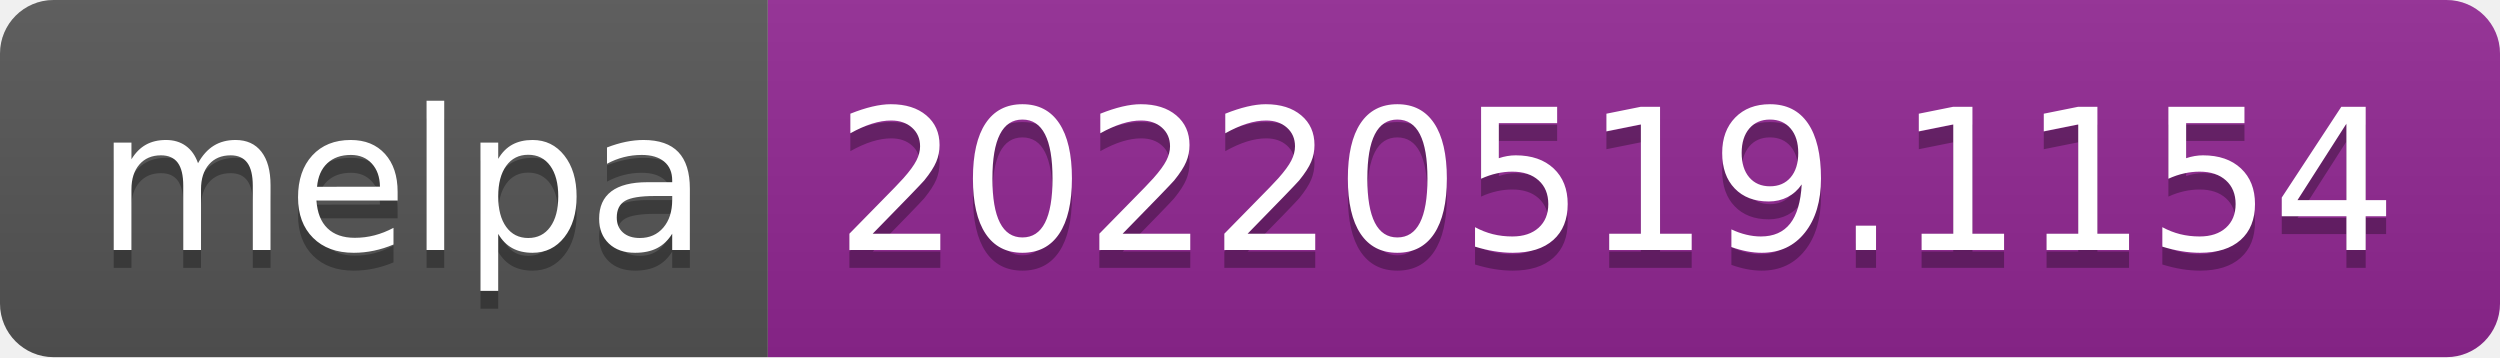
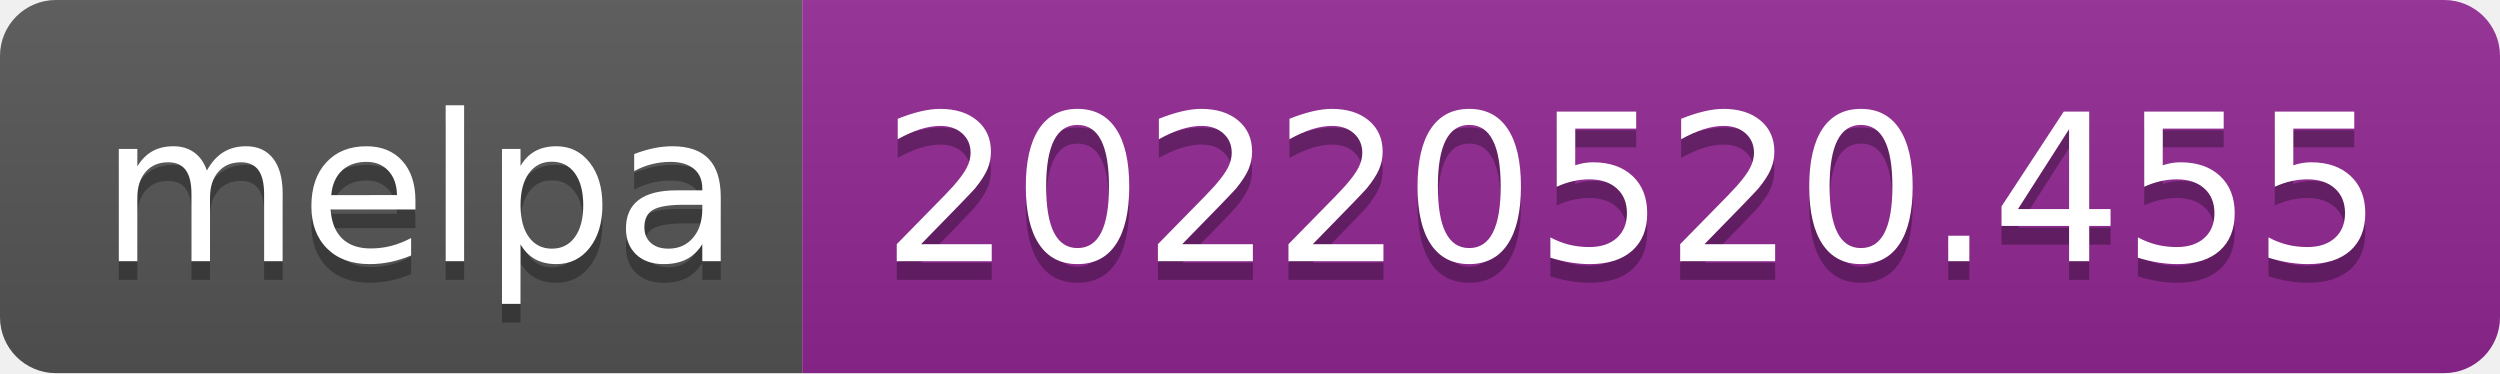
- <svg xmlns="http://www.w3.org/2000/svg" width="140" height="20" role="img" aria-label="melpa: 20220519.1154">
+ <svg xmlns="http://www.w3.org/2000/svg" width="134" height="20" role="img" aria-label="melpa: 20220520.455">
  <linearGradient id="s" x2="0" y2="100%">
    <stop offset="0" stop-color="#bbb" stop-opacity=".1" />
    <stop offset="1" stop-opacity=".1" />
  </linearGradient>
  <clipPath id="r">
-     <rect width="140" height="20" rx="3" fill="#fff" />
+     <rect width="134" height="20" rx="3" fill="#fff" />
  </clipPath>
  <g clip-path="url(#r)">
    <rect width="43" height="20" fill="#555" />
-     <rect x="43" width="97" height="20" fill="#922793" />
-     <rect width="140" height="20" fill="url(#s)" />
+     <rect x="43" width="91" height="20" fill="#922793" />
+     <rect width="134" height="20" fill="url(#s)" />
  </g>
  <g fill="#fff" text-anchor="middle" font-family="Verdana,Geneva,DejaVu Sans,sans-serif" text-rendering="geometricPrecision" font-size="110">
    <text aria-hidden="true" x="225" y="150" fill="#010101" fill-opacity=".3" transform="scale(.1)" textLength="330">melpa</text>
    <text x="225" y="140" transform="scale(.1)" fill="#fff" textLength="330">melpa</text>
-     <text aria-hidden="true" x="905" y="150" fill="#010101" fill-opacity=".3" transform="scale(.1)" textLength="870">20220519.1154</text>
-     <text x="905" y="140" transform="scale(.1)" fill="#fff" textLength="870">20220519.1154</text>
+     <text aria-hidden="true" x="875" y="150" fill="#010101" fill-opacity=".3" transform="scale(.1)" textLength="810">20220520.455</text>
+     <text x="875" y="140" transform="scale(.1)" fill="#fff" textLength="810">20220520.455</text>
  </g>
</svg>
